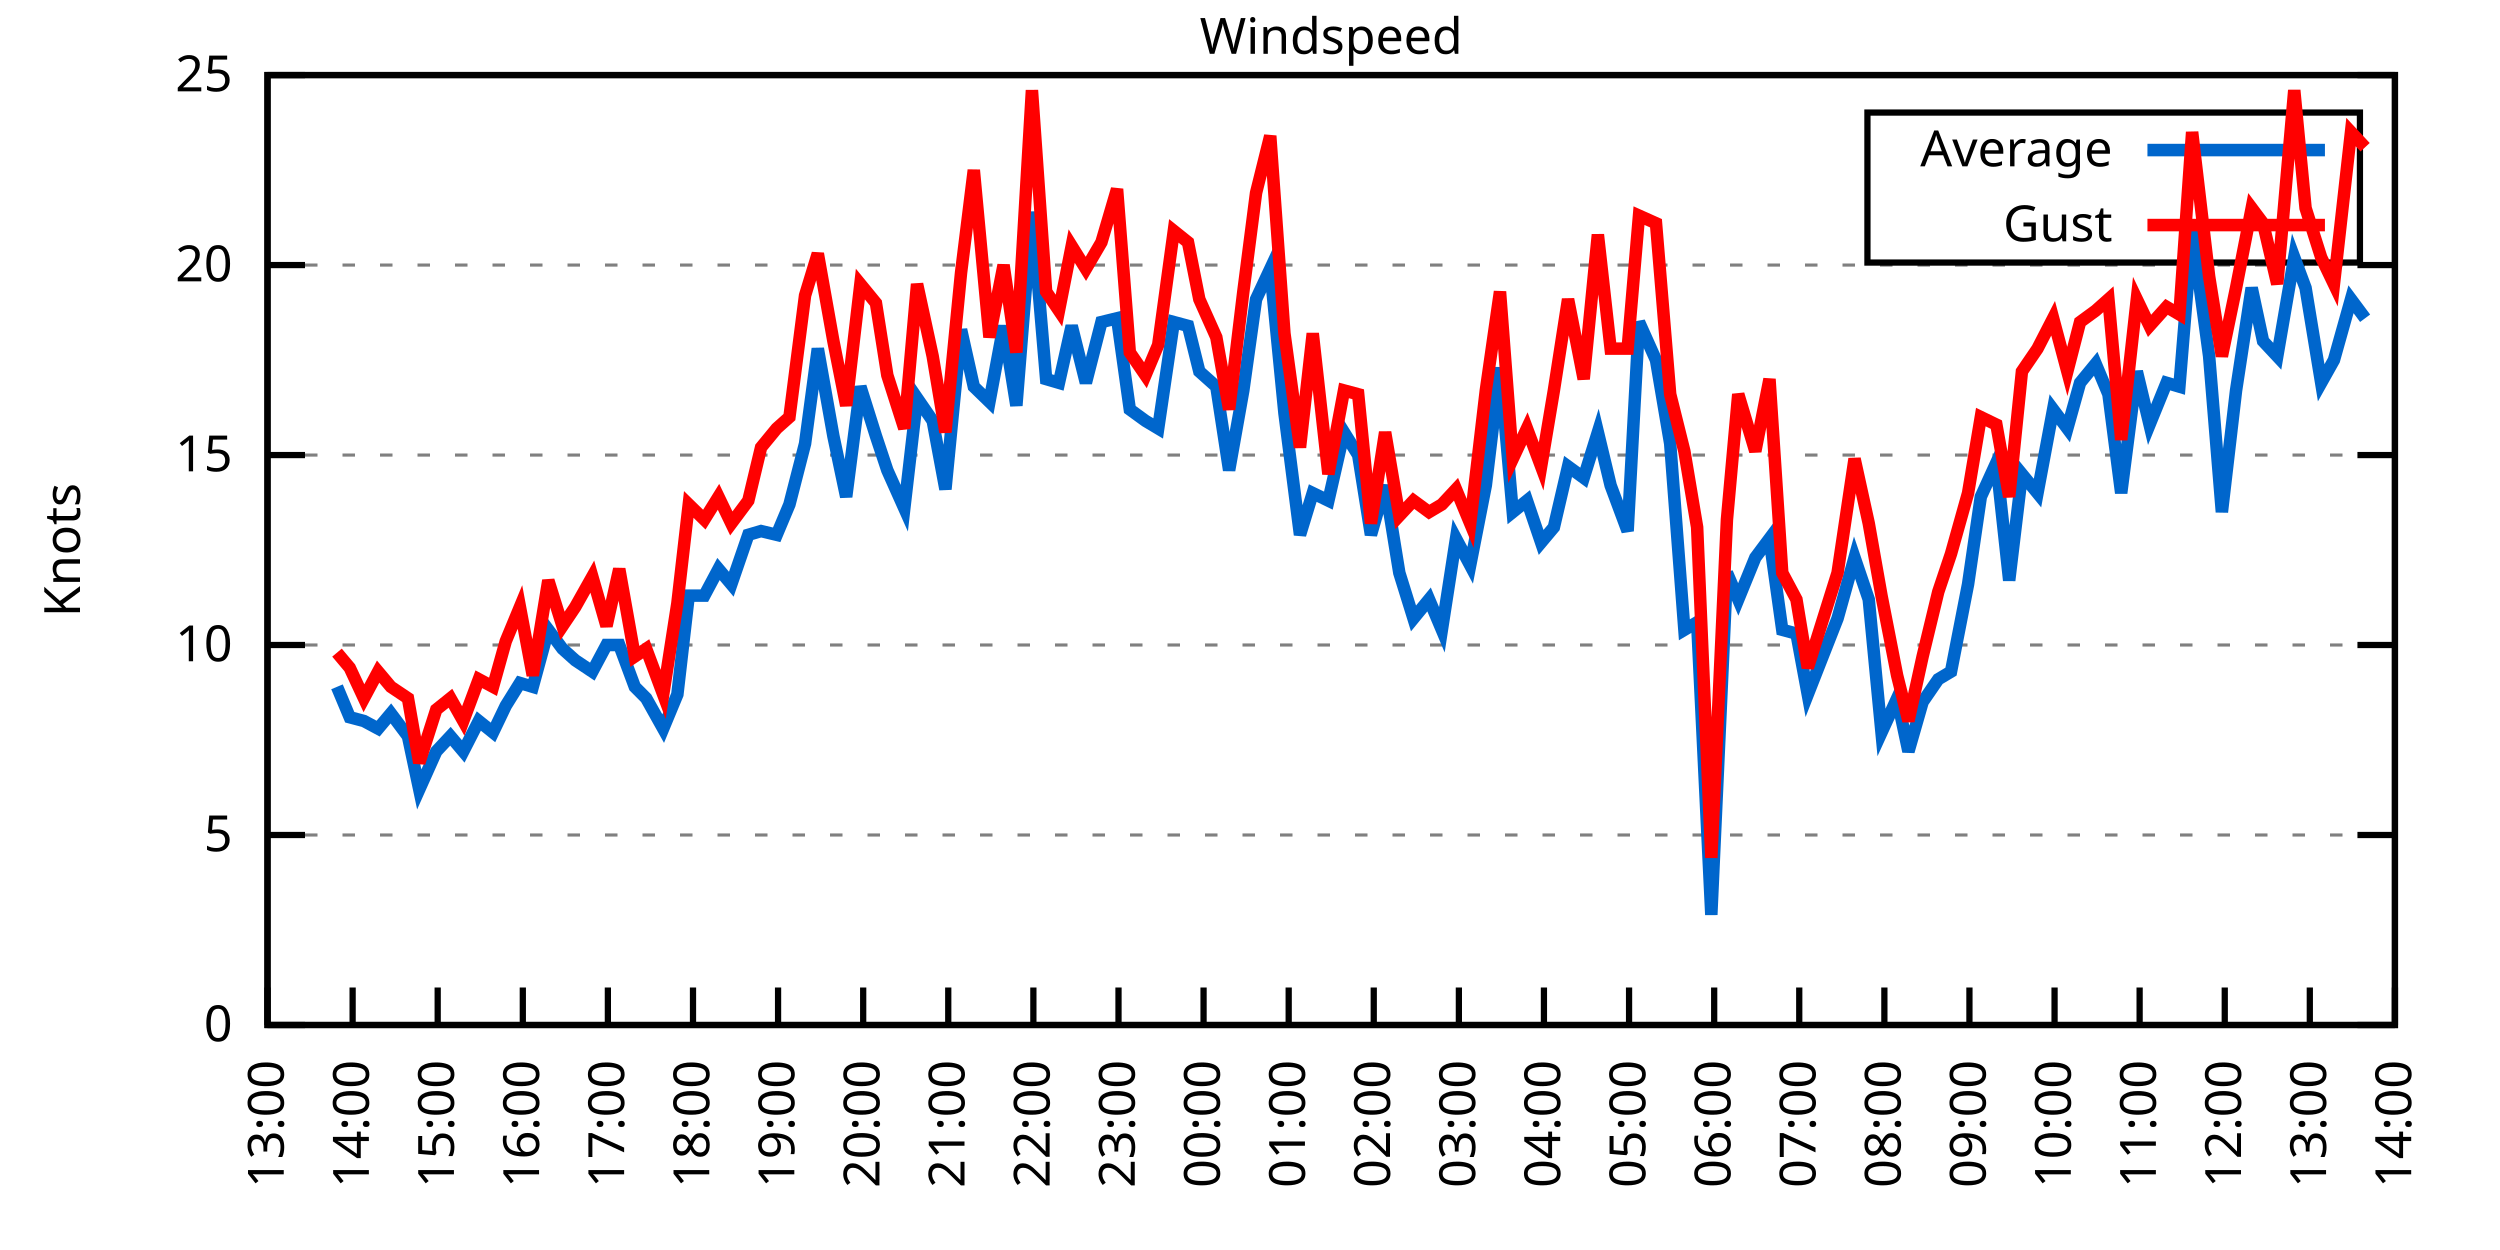
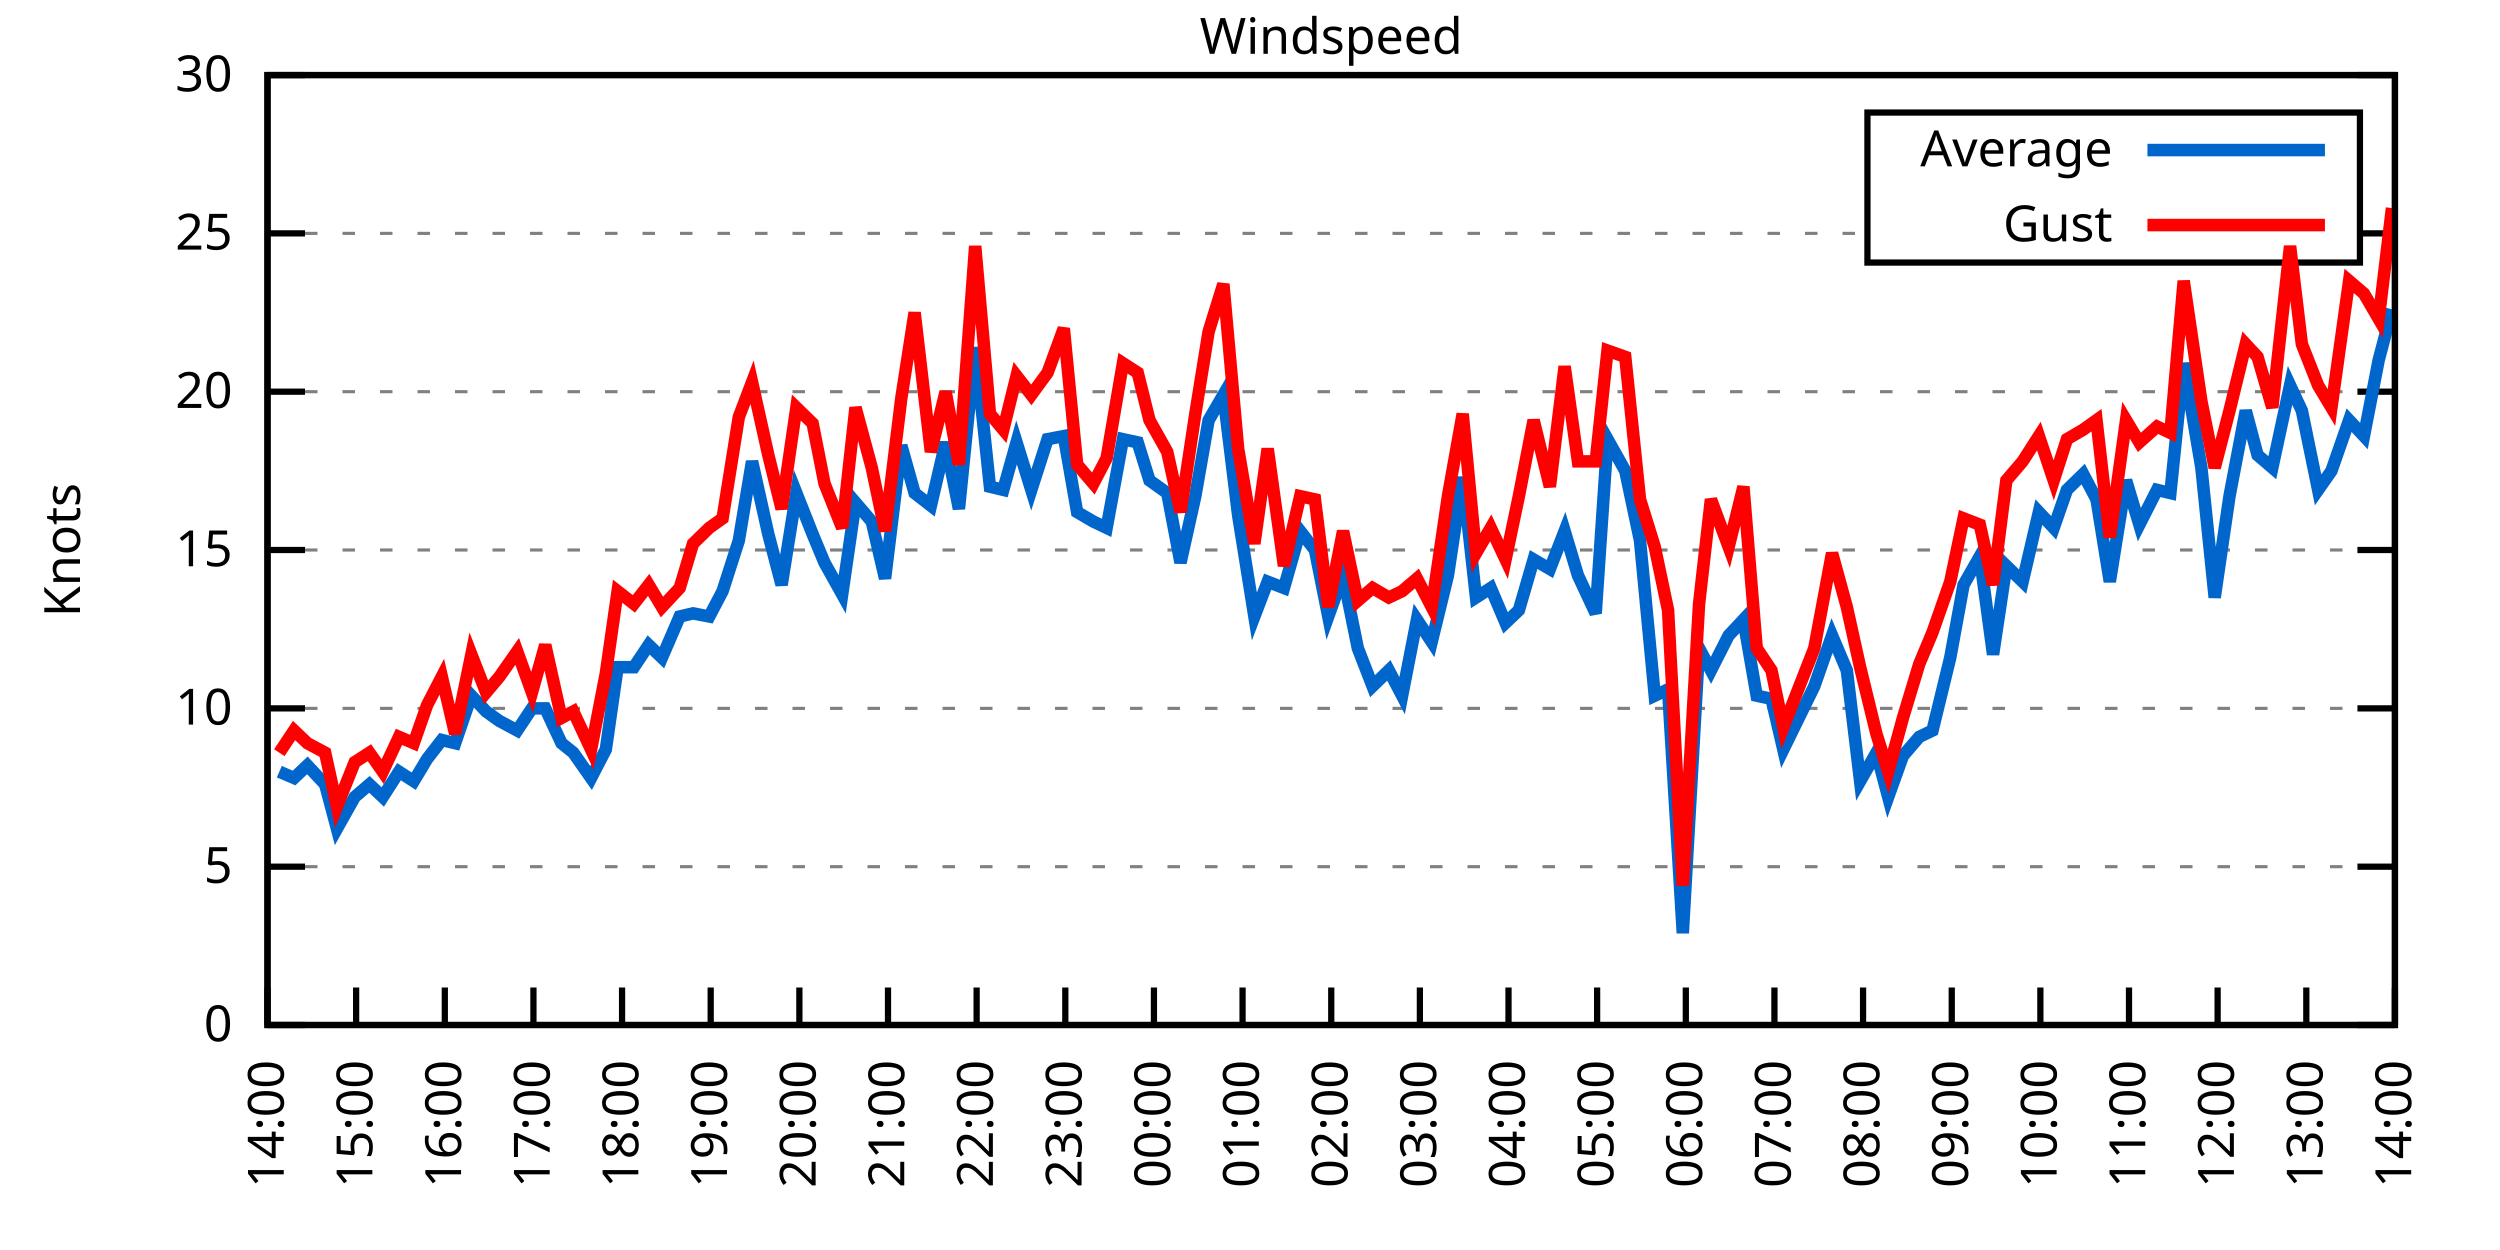
<svg xmlns="http://www.w3.org/2000/svg" xmlns:xlink="http://www.w3.org/1999/xlink" width="400" height="200" viewBox="0 0 400 200">
  <g id="gnuplot_canvas">
    <rect x="0" y="0" width="400" height="200" fill="none" />
    <defs>
      <circle id="gpDot" r="0.5" stroke-width="0.5" stroke="currentColor" />
      <path id="gpPt0" stroke-width="0.333" stroke="currentColor" d="M-1,0 h2 M0,-1 v2" />
      <path id="gpPt1" stroke-width="0.333" stroke="currentColor" d="M-1,-1 L1,1 M1,-1 L-1,1" />
      <path id="gpPt2" stroke-width="0.333" stroke="currentColor" d="M-1,0 L1,0 M0,-1 L0,1 M-1,-1 L1,1 M-1,1 L1,-1" />
      <rect id="gpPt3" stroke-width="0.333" stroke="currentColor" x="-1" y="-1" width="2" height="2" />
      <rect id="gpPt4" stroke-width="0.333" stroke="currentColor" fill="currentColor" x="-1" y="-1" width="2" height="2" />
      <circle id="gpPt5" stroke-width="0.333" stroke="currentColor" cx="0" cy="0" r="1" />
      <use xlink:href="#gpPt5" id="gpPt6" fill="currentColor" stroke="none" />
      <path id="gpPt7" stroke-width="0.333" stroke="currentColor" d="M0,-1.33 L-1.33,0.67 L1.33,0.67 z" />
      <use xlink:href="#gpPt7" id="gpPt8" fill="currentColor" stroke="none" />
      <use xlink:href="#gpPt7" id="gpPt9" stroke="currentColor" transform="rotate(180)" />
      <use xlink:href="#gpPt9" id="gpPt10" fill="currentColor" stroke="none" />
      <use xlink:href="#gpPt3" id="gpPt11" stroke="currentColor" transform="rotate(45)" />
      <use xlink:href="#gpPt11" id="gpPt12" fill="currentColor" stroke="none" />
      <path id="gpPt13" stroke-width="0.333" stroke="currentColor" d="M0,1.330 L1.265,0.411 L0.782,-1.067 L-0.782,-1.076 L-1.265,0.411 z" />
      <use xlink:href="#gpPt13" id="gpPt14" fill="currentColor" stroke="none" />
      <filter id="textbox" filterUnits="objectBoundingBox" x="0" y="0" height="1" width="1">
        <feFlood flood-color="white" flood-opacity="1" result="bgnd" />
        <feComposite in="SourceGraphic" in2="bgnd" operator="atop" />
      </filter>
      <filter id="greybox" filterUnits="objectBoundingBox" x="0" y="0" height="1" width="1">
        <feFlood flood-color="lightgrey" flood-opacity="1" result="grey" />
        <feComposite in="SourceGraphic" in2="grey" operator="atop" />
      </filter>
    </defs>
    <g fill="none" color="white" stroke="currentColor" stroke-width="1.00" stroke-linecap="butt" stroke-linejoin="miter">
</g>
    <g fill="none" color="black" stroke="currentColor" stroke-width="1.00" stroke-linecap="butt" stroke-linejoin="miter">
      <g stroke="none" shape-rendering="crispEdges">
        <polygon fill="rgb(255, 255, 255)" points="42.80,164.00 383.18,164.00 383.18,12.02 42.80,12.02 " />
      </g>
    </g>
    <g fill="none" color="black" stroke="currentColor" stroke-width="1.00" stroke-linecap="butt" stroke-linejoin="miter">
</g>
    <g fill="none" color="black" stroke="black" stroke-width="0.50" stroke-linecap="butt" stroke-linejoin="miter">
</g>
    <g fill="none" color="gray" stroke="currentColor" stroke-width="0.50" stroke-linecap="butt" stroke-linejoin="miter">
      <path stroke="gray" stroke-dasharray="2,4" class="gridline" d="M42.80,164.00 L383.19,164.00  " />
    </g>
    <g fill="none" color="gray" stroke="gray" stroke-width="1.00" stroke-linecap="butt" stroke-linejoin="miter">
</g>
    <g fill="none" color="black" stroke="currentColor" stroke-width="1.00" stroke-linecap="butt" stroke-linejoin="miter">
      <path stroke="black" d="M42.80,164.00 L48.80,164.00 M383.19,164.00 L377.19,164.00  " />
      <g transform="translate(37.20,166.60)" stroke="none" fill="black" font-family="Sans" font-size="8.00" text-anchor="end">
        <text>
          <tspan font-family="Sans"> 0</tspan>
        </text>
      </g>
    </g>
    <g fill="none" color="black" stroke="currentColor" stroke-width="1.00" stroke-linecap="butt" stroke-linejoin="miter">
</g>
    <g fill="none" color="black" stroke="black" stroke-width="0.50" stroke-linecap="butt" stroke-linejoin="miter">
</g>
    <g fill="none" color="gray" stroke="currentColor" stroke-width="0.50" stroke-linecap="butt" stroke-linejoin="miter">
-       <path stroke="gray" stroke-dasharray="2,4" class="gridline" d="M42.80,133.60 L383.19,133.60  " />
-     </g>
-     <g fill="none" color="gray" stroke="gray" stroke-width="1.00" stroke-linecap="butt" stroke-linejoin="miter">
- </g>
-     <g fill="none" color="black" stroke="currentColor" stroke-width="1.00" stroke-linecap="butt" stroke-linejoin="miter">
-       <path stroke="black" d="M42.80,133.60 L48.80,133.60 M383.19,133.60 L377.19,133.60  " />
-       <g transform="translate(37.20,136.20)" stroke="none" fill="black" font-family="Sans" font-size="8.00" text-anchor="end">
+       <path stroke="gray" stroke-dasharray="2,4" class="gridline" d="M42.80,138.67 L383.19,138.67  " />
+     </g>
+     <g fill="none" color="gray" stroke="gray" stroke-width="1.00" stroke-linecap="butt" stroke-linejoin="miter">
+ </g>
+     <g fill="none" color="black" stroke="currentColor" stroke-width="1.00" stroke-linecap="butt" stroke-linejoin="miter">
+       <path stroke="black" d="M42.80,138.67 L48.80,138.67 M383.19,138.67 L377.19,138.67  " />
+       <g transform="translate(37.20,141.27)" stroke="none" fill="black" font-family="Sans" font-size="8.00" text-anchor="end">
        <text>
          <tspan font-family="Sans"> 5</tspan>
        </text>
      </g>
    </g>
    <g fill="none" color="black" stroke="currentColor" stroke-width="1.00" stroke-linecap="butt" stroke-linejoin="miter">
</g>
    <g fill="none" color="black" stroke="black" stroke-width="0.50" stroke-linecap="butt" stroke-linejoin="miter">
</g>
    <g fill="none" color="gray" stroke="currentColor" stroke-width="0.50" stroke-linecap="butt" stroke-linejoin="miter">
-       <path stroke="gray" stroke-dasharray="2,4" class="gridline" d="M42.80,103.20 L383.19,103.20  " />
-     </g>
-     <g fill="none" color="gray" stroke="gray" stroke-width="1.00" stroke-linecap="butt" stroke-linejoin="miter">
- </g>
-     <g fill="none" color="black" stroke="currentColor" stroke-width="1.00" stroke-linecap="butt" stroke-linejoin="miter">
-       <path stroke="black" d="M42.80,103.20 L48.80,103.20 M383.19,103.20 L377.19,103.20  " />
-       <g transform="translate(37.20,105.80)" stroke="none" fill="black" font-family="Sans" font-size="8.00" text-anchor="end">
+       <path stroke="gray" stroke-dasharray="2,4" class="gridline" d="M42.80,113.34 L383.19,113.34  " />
+     </g>
+     <g fill="none" color="gray" stroke="gray" stroke-width="1.00" stroke-linecap="butt" stroke-linejoin="miter">
+ </g>
+     <g fill="none" color="black" stroke="currentColor" stroke-width="1.00" stroke-linecap="butt" stroke-linejoin="miter">
+       <path stroke="black" d="M42.80,113.34 L48.80,113.34 M383.19,113.34 L377.19,113.34  " />
+       <g transform="translate(37.20,115.94)" stroke="none" fill="black" font-family="Sans" font-size="8.00" text-anchor="end">
        <text>
          <tspan font-family="Sans"> 10</tspan>
        </text>
      </g>
    </g>
    <g fill="none" color="black" stroke="currentColor" stroke-width="1.00" stroke-linecap="butt" stroke-linejoin="miter">
</g>
    <g fill="none" color="black" stroke="black" stroke-width="0.50" stroke-linecap="butt" stroke-linejoin="miter">
</g>
    <g fill="none" color="gray" stroke="currentColor" stroke-width="0.50" stroke-linecap="butt" stroke-linejoin="miter">
-       <path stroke="gray" stroke-dasharray="2,4" class="gridline" d="M42.80,72.81 L383.19,72.81  " />
-     </g>
-     <g fill="none" color="gray" stroke="gray" stroke-width="1.00" stroke-linecap="butt" stroke-linejoin="miter">
- </g>
-     <g fill="none" color="black" stroke="currentColor" stroke-width="1.00" stroke-linecap="butt" stroke-linejoin="miter">
-       <path stroke="black" d="M42.80,72.81 L48.80,72.81 M383.19,72.81 L377.19,72.81  " />
-       <g transform="translate(37.20,75.41)" stroke="none" fill="black" font-family="Sans" font-size="8.00" text-anchor="end">
+       <path stroke="gray" stroke-dasharray="2,4" class="gridline" d="M42.80,88.00 L383.19,88.00  " />
+     </g>
+     <g fill="none" color="gray" stroke="gray" stroke-width="1.00" stroke-linecap="butt" stroke-linejoin="miter">
+ </g>
+     <g fill="none" color="black" stroke="currentColor" stroke-width="1.00" stroke-linecap="butt" stroke-linejoin="miter">
+       <path stroke="black" d="M42.80,88.00 L48.80,88.00 M383.19,88.00 L377.19,88.00  " />
+       <g transform="translate(37.20,90.60)" stroke="none" fill="black" font-family="Sans" font-size="8.00" text-anchor="end">
        <text>
          <tspan font-family="Sans"> 15</tspan>
        </text>
      </g>
    </g>
    <g fill="none" color="black" stroke="currentColor" stroke-width="1.00" stroke-linecap="butt" stroke-linejoin="miter">
</g>
    <g fill="none" color="black" stroke="black" stroke-width="0.50" stroke-linecap="butt" stroke-linejoin="miter">
</g>
    <g fill="none" color="gray" stroke="currentColor" stroke-width="0.50" stroke-linecap="butt" stroke-linejoin="miter">
-       <path stroke="gray" stroke-dasharray="2,4" class="gridline" d="M42.80,42.41 L383.19,42.41  " />
-     </g>
-     <g fill="none" color="gray" stroke="gray" stroke-width="1.00" stroke-linecap="butt" stroke-linejoin="miter">
- </g>
-     <g fill="none" color="black" stroke="currentColor" stroke-width="1.00" stroke-linecap="butt" stroke-linejoin="miter">
-       <path stroke="black" d="M42.80,42.41 L48.80,42.41 M383.19,42.41 L377.19,42.41  " />
-       <g transform="translate(37.20,45.01)" stroke="none" fill="black" font-family="Sans" font-size="8.00" text-anchor="end">
+       <path stroke="gray" stroke-dasharray="2,4" class="gridline" d="M42.80,62.67 L383.19,62.67  " />
+     </g>
+     <g fill="none" color="gray" stroke="gray" stroke-width="1.00" stroke-linecap="butt" stroke-linejoin="miter">
+ </g>
+     <g fill="none" color="black" stroke="currentColor" stroke-width="1.00" stroke-linecap="butt" stroke-linejoin="miter">
+       <path stroke="black" d="M42.80,62.67 L48.80,62.67 M383.19,62.67 L377.19,62.67  " />
+       <g transform="translate(37.20,65.27)" stroke="none" fill="black" font-family="Sans" font-size="8.00" text-anchor="end">
        <text>
          <tspan font-family="Sans"> 20</tspan>
+         </text>
+       </g>
+     </g>
+     <g fill="none" color="black" stroke="currentColor" stroke-width="1.00" stroke-linecap="butt" stroke-linejoin="miter">
+ </g>
+     <g fill="none" color="black" stroke="black" stroke-width="0.50" stroke-linecap="butt" stroke-linejoin="miter">
+ </g>
+     <g fill="none" color="gray" stroke="currentColor" stroke-width="0.50" stroke-linecap="butt" stroke-linejoin="miter">
+       <path stroke="gray" stroke-dasharray="2,4" class="gridline" d="M42.80,37.34 L298.79,37.34 M377.59,37.34 L383.19,37.34  " />
+     </g>
+     <g fill="none" color="gray" stroke="gray" stroke-width="1.00" stroke-linecap="butt" stroke-linejoin="miter">
+ </g>
+     <g fill="none" color="black" stroke="currentColor" stroke-width="1.00" stroke-linecap="butt" stroke-linejoin="miter">
+       <path stroke="black" d="M42.80,37.34 L48.80,37.34 M383.19,37.34 L377.19,37.34  " />
+       <g transform="translate(37.20,39.94)" stroke="none" fill="black" font-family="Sans" font-size="8.00" text-anchor="end">
+         <text>
+           <tspan font-family="Sans"> 25</tspan>
        </text>
      </g>
    </g>
    <g fill="none" color="black" stroke="currentColor" stroke-width="1.00" stroke-linecap="butt" stroke-linejoin="miter">
</g>
    <g fill="none" color="black" stroke="black" stroke-width="0.50" stroke-linecap="butt" stroke-linejoin="miter">
</g>
    <g fill="none" color="gray" stroke="currentColor" stroke-width="0.50" stroke-linecap="butt" stroke-linejoin="miter">
      <path stroke="gray" stroke-dasharray="2,4" class="gridline" d="M42.80,12.01 L383.19,12.01  " />
    </g>
    <g fill="none" color="gray" stroke="gray" stroke-width="1.00" stroke-linecap="butt" stroke-linejoin="miter">
</g>
    <g fill="none" color="black" stroke="currentColor" stroke-width="1.00" stroke-linecap="butt" stroke-linejoin="miter">
      <path stroke="black" d="M42.80,12.01 L48.80,12.01 M383.19,12.01 L377.19,12.01  " />
      <g transform="translate(37.20,14.61)" stroke="none" fill="black" font-family="Sans" font-size="8.00" text-anchor="end">
        <text>
-           <tspan font-family="Sans"> 25</tspan>
+           <tspan font-family="Sans"> 30</tspan>
        </text>
      </g>
    </g>
    <g fill="none" color="black" stroke="currentColor" stroke-width="1.00" stroke-linecap="butt" stroke-linejoin="miter">
      <path stroke="black" d="M42.80,164.00 L42.80,158.00  " />
      <g transform="translate(45.40,169.60) rotate(270.00)" stroke="none" fill="black" font-family="Sans" font-size="8.00" text-anchor="end">
        <text>
-           <tspan font-family="Sans">13:00</tspan>
-         </text>
-       </g>
-     </g>
-     <g fill="none" color="black" stroke="currentColor" stroke-width="1.00" stroke-linecap="butt" stroke-linejoin="miter">
-       <path stroke="black" d="M56.42,164.00 L56.42,158.00  " />
-       <g transform="translate(59.02,169.60) rotate(270.00)" stroke="none" fill="black" font-family="Sans" font-size="8.00" text-anchor="end">
-         <text>
          <tspan font-family="Sans">14:00</tspan>
        </text>
      </g>
    </g>
    <g fill="none" color="black" stroke="currentColor" stroke-width="1.00" stroke-linecap="butt" stroke-linejoin="miter">
-       <path stroke="black" d="M70.03,164.00 L70.03,158.00  " />
-       <g transform="translate(72.63,169.60) rotate(270.00)" stroke="none" fill="black" font-family="Sans" font-size="8.00" text-anchor="end">
+       <path stroke="black" d="M56.98,164.00 L56.98,158.00  " />
+       <g transform="translate(59.58,169.60) rotate(270.00)" stroke="none" fill="black" font-family="Sans" font-size="8.00" text-anchor="end">
        <text>
          <tspan font-family="Sans">15:00</tspan>
        </text>
      </g>
    </g>
    <g fill="none" color="black" stroke="currentColor" stroke-width="1.00" stroke-linecap="butt" stroke-linejoin="miter">
-       <path stroke="black" d="M83.65,164.00 L83.65,158.00  " />
-       <g transform="translate(86.25,169.60) rotate(270.00)" stroke="none" fill="black" font-family="Sans" font-size="8.00" text-anchor="end">
+       <path stroke="black" d="M71.17,164.00 L71.17,158.00  " />
+       <g transform="translate(73.77,169.60) rotate(270.00)" stroke="none" fill="black" font-family="Sans" font-size="8.00" text-anchor="end">
        <text>
          <tspan font-family="Sans">16:00</tspan>
        </text>
      </g>
    </g>
    <g fill="none" color="black" stroke="currentColor" stroke-width="1.00" stroke-linecap="butt" stroke-linejoin="miter">
-       <path stroke="black" d="M97.26,164.00 L97.26,158.00  " />
-       <g transform="translate(99.86,169.60) rotate(270.00)" stroke="none" fill="black" font-family="Sans" font-size="8.00" text-anchor="end">
+       <path stroke="black" d="M85.35,164.00 L85.35,158.00  " />
+       <g transform="translate(87.95,169.60) rotate(270.00)" stroke="none" fill="black" font-family="Sans" font-size="8.00" text-anchor="end">
        <text>
          <tspan font-family="Sans">17:00</tspan>
        </text>
      </g>
    </g>
    <g fill="none" color="black" stroke="currentColor" stroke-width="1.00" stroke-linecap="butt" stroke-linejoin="miter">
-       <path stroke="black" d="M110.88,164.00 L110.88,158.00  " />
-       <g transform="translate(113.48,169.60) rotate(270.00)" stroke="none" fill="black" font-family="Sans" font-size="8.00" text-anchor="end">
+       <path stroke="black" d="M99.53,164.00 L99.53,158.00  " />
+       <g transform="translate(102.13,169.60) rotate(270.00)" stroke="none" fill="black" font-family="Sans" font-size="8.00" text-anchor="end">
        <text>
          <tspan font-family="Sans">18:00</tspan>
        </text>
      </g>
    </g>
    <g fill="none" color="black" stroke="currentColor" stroke-width="1.00" stroke-linecap="butt" stroke-linejoin="miter">
-       <path stroke="black" d="M124.49,164.00 L124.49,158.00  " />
-       <g transform="translate(127.09,169.60) rotate(270.00)" stroke="none" fill="black" font-family="Sans" font-size="8.00" text-anchor="end">
+       <path stroke="black" d="M113.71,164.00 L113.71,158.00  " />
+       <g transform="translate(116.31,169.60) rotate(270.00)" stroke="none" fill="black" font-family="Sans" font-size="8.00" text-anchor="end">
        <text>
          <tspan font-family="Sans">19:00</tspan>
        </text>
      </g>
    </g>
    <g fill="none" color="black" stroke="currentColor" stroke-width="1.00" stroke-linecap="butt" stroke-linejoin="miter">
-       <path stroke="black" d="M138.11,164.00 L138.11,158.00  " />
-       <g transform="translate(140.71,169.60) rotate(270.00)" stroke="none" fill="black" font-family="Sans" font-size="8.00" text-anchor="end">
+       <path stroke="black" d="M127.90,164.00 L127.90,158.00  " />
+       <g transform="translate(130.50,169.60) rotate(270.00)" stroke="none" fill="black" font-family="Sans" font-size="8.00" text-anchor="end">
        <text>
          <tspan font-family="Sans">20:00</tspan>
        </text>
      </g>
    </g>
    <g fill="none" color="black" stroke="currentColor" stroke-width="1.00" stroke-linecap="butt" stroke-linejoin="miter">
-       <path stroke="black" d="M151.72,164.00 L151.72,158.00  " />
-       <g transform="translate(154.32,169.60) rotate(270.00)" stroke="none" fill="black" font-family="Sans" font-size="8.00" text-anchor="end">
+       <path stroke="black" d="M142.08,164.00 L142.08,158.00  " />
+       <g transform="translate(144.68,169.60) rotate(270.00)" stroke="none" fill="black" font-family="Sans" font-size="8.00" text-anchor="end">
        <text>
          <tspan font-family="Sans">21:00</tspan>
        </text>
      </g>
    </g>
    <g fill="none" color="black" stroke="currentColor" stroke-width="1.00" stroke-linecap="butt" stroke-linejoin="miter">
-       <path stroke="black" d="M165.34,164.00 L165.34,158.00  " />
-       <g transform="translate(167.94,169.60) rotate(270.00)" stroke="none" fill="black" font-family="Sans" font-size="8.00" text-anchor="end">
+       <path stroke="black" d="M156.26,164.00 L156.26,158.00  " />
+       <g transform="translate(158.86,169.60) rotate(270.00)" stroke="none" fill="black" font-family="Sans" font-size="8.00" text-anchor="end">
        <text>
          <tspan font-family="Sans">22:00</tspan>
        </text>
      </g>
    </g>
    <g fill="none" color="black" stroke="currentColor" stroke-width="1.00" stroke-linecap="butt" stroke-linejoin="miter">
-       <path stroke="black" d="M178.96,164.00 L178.96,158.00  " />
-       <g transform="translate(181.56,169.60) rotate(270.00)" stroke="none" fill="black" font-family="Sans" font-size="8.00" text-anchor="end">
+       <path stroke="black" d="M170.45,164.00 L170.45,158.00  " />
+       <g transform="translate(173.05,169.60) rotate(270.00)" stroke="none" fill="black" font-family="Sans" font-size="8.00" text-anchor="end">
        <text>
          <tspan font-family="Sans">23:00</tspan>
        </text>
      </g>
    </g>
    <g fill="none" color="black" stroke="currentColor" stroke-width="1.00" stroke-linecap="butt" stroke-linejoin="miter">
-       <path stroke="black" d="M192.57,164.00 L192.57,158.00  " />
-       <g transform="translate(195.17,169.60) rotate(270.00)" stroke="none" fill="black" font-family="Sans" font-size="8.00" text-anchor="end">
+       <path stroke="black" d="M184.63,164.00 L184.63,158.00  " />
+       <g transform="translate(187.23,169.60) rotate(270.00)" stroke="none" fill="black" font-family="Sans" font-size="8.00" text-anchor="end">
        <text>
          <tspan font-family="Sans">00:00</tspan>
        </text>
      </g>
    </g>
    <g fill="none" color="black" stroke="currentColor" stroke-width="1.00" stroke-linecap="butt" stroke-linejoin="miter">
-       <path stroke="black" d="M206.19,164.00 L206.19,158.00  " />
-       <g transform="translate(208.79,169.60) rotate(270.00)" stroke="none" fill="black" font-family="Sans" font-size="8.00" text-anchor="end">
+       <path stroke="black" d="M198.81,164.00 L198.81,158.00  " />
+       <g transform="translate(201.41,169.60) rotate(270.00)" stroke="none" fill="black" font-family="Sans" font-size="8.00" text-anchor="end">
        <text>
          <tspan font-family="Sans">01:00</tspan>
        </text>
      </g>
    </g>
    <g fill="none" color="black" stroke="currentColor" stroke-width="1.00" stroke-linecap="butt" stroke-linejoin="miter">
-       <path stroke="black" d="M219.80,164.00 L219.80,158.00  " />
-       <g transform="translate(222.40,169.60) rotate(270.00)" stroke="none" fill="black" font-family="Sans" font-size="8.00" text-anchor="end">
+       <path stroke="black" d="M213.00,164.00 L213.00,158.00  " />
+       <g transform="translate(215.60,169.60) rotate(270.00)" stroke="none" fill="black" font-family="Sans" font-size="8.00" text-anchor="end">
        <text>
          <tspan font-family="Sans">02:00</tspan>
        </text>
      </g>
    </g>
    <g fill="none" color="black" stroke="currentColor" stroke-width="1.00" stroke-linecap="butt" stroke-linejoin="miter">
-       <path stroke="black" d="M233.42,164.00 L233.42,158.00  " />
-       <g transform="translate(236.02,169.60) rotate(270.00)" stroke="none" fill="black" font-family="Sans" font-size="8.00" text-anchor="end">
+       <path stroke="black" d="M227.18,164.00 L227.18,158.00  " />
+       <g transform="translate(229.78,169.60) rotate(270.00)" stroke="none" fill="black" font-family="Sans" font-size="8.00" text-anchor="end">
        <text>
          <tspan font-family="Sans">03:00</tspan>
        </text>
      </g>
    </g>
    <g fill="none" color="black" stroke="currentColor" stroke-width="1.00" stroke-linecap="butt" stroke-linejoin="miter">
-       <path stroke="black" d="M247.03,164.00 L247.03,158.00  " />
-       <g transform="translate(249.63,169.60) rotate(270.00)" stroke="none" fill="black" font-family="Sans" font-size="8.00" text-anchor="end">
+       <path stroke="black" d="M241.36,164.00 L241.36,158.00  " />
+       <g transform="translate(243.96,169.60) rotate(270.00)" stroke="none" fill="black" font-family="Sans" font-size="8.00" text-anchor="end">
        <text>
          <tspan font-family="Sans">04:00</tspan>
        </text>
      </g>
    </g>
    <g fill="none" color="black" stroke="currentColor" stroke-width="1.00" stroke-linecap="butt" stroke-linejoin="miter">
-       <path stroke="black" d="M260.65,164.00 L260.65,158.00  " />
-       <g transform="translate(263.25,169.60) rotate(270.00)" stroke="none" fill="black" font-family="Sans" font-size="8.00" text-anchor="end">
+       <path stroke="black" d="M255.54,164.00 L255.54,158.00  " />
+       <g transform="translate(258.14,169.60) rotate(270.00)" stroke="none" fill="black" font-family="Sans" font-size="8.00" text-anchor="end">
        <text>
          <tspan font-family="Sans">05:00</tspan>
        </text>
      </g>
    </g>
    <g fill="none" color="black" stroke="currentColor" stroke-width="1.00" stroke-linecap="butt" stroke-linejoin="miter">
-       <path stroke="black" d="M274.27,164.00 L274.27,158.00  " />
-       <g transform="translate(276.87,169.60) rotate(270.00)" stroke="none" fill="black" font-family="Sans" font-size="8.00" text-anchor="end">
+       <path stroke="black" d="M269.73,164.00 L269.73,158.00  " />
+       <g transform="translate(272.33,169.60) rotate(270.00)" stroke="none" fill="black" font-family="Sans" font-size="8.00" text-anchor="end">
        <text>
          <tspan font-family="Sans">06:00</tspan>
        </text>
      </g>
    </g>
    <g fill="none" color="black" stroke="currentColor" stroke-width="1.00" stroke-linecap="butt" stroke-linejoin="miter">
-       <path stroke="black" d="M287.88,164.00 L287.88,158.00  " />
-       <g transform="translate(290.48,169.60) rotate(270.00)" stroke="none" fill="black" font-family="Sans" font-size="8.00" text-anchor="end">
+       <path stroke="black" d="M283.91,164.00 L283.91,158.00  " />
+       <g transform="translate(286.51,169.60) rotate(270.00)" stroke="none" fill="black" font-family="Sans" font-size="8.00" text-anchor="end">
        <text>
          <tspan font-family="Sans">07:00</tspan>
        </text>
      </g>
    </g>
    <g fill="none" color="black" stroke="currentColor" stroke-width="1.00" stroke-linecap="butt" stroke-linejoin="miter">
-       <path stroke="black" d="M301.50,164.00 L301.50,158.00  " />
-       <g transform="translate(304.10,169.60) rotate(270.00)" stroke="none" fill="black" font-family="Sans" font-size="8.00" text-anchor="end">
+       <path stroke="black" d="M298.09,164.00 L298.09,158.00  " />
+       <g transform="translate(300.69,169.60) rotate(270.00)" stroke="none" fill="black" font-family="Sans" font-size="8.00" text-anchor="end">
        <text>
          <tspan font-family="Sans">08:00</tspan>
        </text>
      </g>
    </g>
    <g fill="none" color="black" stroke="currentColor" stroke-width="1.00" stroke-linecap="butt" stroke-linejoin="miter">
-       <path stroke="black" d="M315.11,164.00 L315.11,158.00  " />
-       <g transform="translate(317.71,169.60) rotate(270.00)" stroke="none" fill="black" font-family="Sans" font-size="8.00" text-anchor="end">
+       <path stroke="black" d="M312.28,164.00 L312.28,158.00  " />
+       <g transform="translate(314.88,169.60) rotate(270.00)" stroke="none" fill="black" font-family="Sans" font-size="8.00" text-anchor="end">
        <text>
          <tspan font-family="Sans">09:00</tspan>
        </text>
      </g>
    </g>
    <g fill="none" color="black" stroke="currentColor" stroke-width="1.00" stroke-linecap="butt" stroke-linejoin="miter">
-       <path stroke="black" d="M328.73,164.00 L328.73,158.00  " />
-       <g transform="translate(331.33,169.60) rotate(270.00)" stroke="none" fill="black" font-family="Sans" font-size="8.00" text-anchor="end">
+       <path stroke="black" d="M326.46,164.00 L326.46,158.00  " />
+       <g transform="translate(329.06,169.60) rotate(270.00)" stroke="none" fill="black" font-family="Sans" font-size="8.00" text-anchor="end">
        <text>
          <tspan font-family="Sans">10:00</tspan>
        </text>
      </g>
    </g>
    <g fill="none" color="black" stroke="currentColor" stroke-width="1.00" stroke-linecap="butt" stroke-linejoin="miter">
-       <path stroke="black" d="M342.34,164.00 L342.34,158.00  " />
-       <g transform="translate(344.94,169.60) rotate(270.00)" stroke="none" fill="black" font-family="Sans" font-size="8.00" text-anchor="end">
+       <path stroke="black" d="M340.64,164.00 L340.64,158.00  " />
+       <g transform="translate(343.24,169.60) rotate(270.00)" stroke="none" fill="black" font-family="Sans" font-size="8.00" text-anchor="end">
        <text>
          <tspan font-family="Sans">11:00</tspan>
        </text>
      </g>
    </g>
    <g fill="none" color="black" stroke="currentColor" stroke-width="1.00" stroke-linecap="butt" stroke-linejoin="miter">
-       <path stroke="black" d="M355.96,164.00 L355.96,158.00  " />
-       <g transform="translate(358.56,169.60) rotate(270.00)" stroke="none" fill="black" font-family="Sans" font-size="8.00" text-anchor="end">
+       <path stroke="black" d="M354.82,164.00 L354.82,158.00  " />
+       <g transform="translate(357.42,169.60) rotate(270.00)" stroke="none" fill="black" font-family="Sans" font-size="8.00" text-anchor="end">
        <text>
          <tspan font-family="Sans">12:00</tspan>
        </text>
      </g>
    </g>
    <g fill="none" color="black" stroke="currentColor" stroke-width="1.00" stroke-linecap="butt" stroke-linejoin="miter">
-       <path stroke="black" d="M369.57,164.00 L369.57,158.00  " />
-       <g transform="translate(372.17,169.60) rotate(270.00)" stroke="none" fill="black" font-family="Sans" font-size="8.00" text-anchor="end">
+       <path stroke="black" d="M369.01,164.00 L369.01,158.00  " />
+       <g transform="translate(371.61,169.60) rotate(270.00)" stroke="none" fill="black" font-family="Sans" font-size="8.00" text-anchor="end">
        <text>
          <tspan font-family="Sans">13:00</tspan>
        </text>
      </g>
    </g>
    <g fill="none" color="black" stroke="currentColor" stroke-width="1.00" stroke-linecap="butt" stroke-linejoin="miter">
      <path stroke="black" d="M383.19,164.00 L383.19,158.00  " />
      <g transform="translate(385.79,169.60) rotate(270.00)" stroke="none" fill="black" font-family="Sans" font-size="8.00" text-anchor="end">
        <text>
          <tspan font-family="Sans">14:00</tspan>
        </text>
      </g>
    </g>
    <g fill="none" color="black" stroke="currentColor" stroke-width="1.00" stroke-linecap="butt" stroke-linejoin="miter">
</g>
    <g fill="none" color="black" stroke="currentColor" stroke-width="1.00" stroke-linecap="butt" stroke-linejoin="miter">
      <path stroke="black" d="M42.80,12.01 L42.80,164.00 L383.19,164.00 L383.19,12.01 L42.80,12.01 Z  " />
    </g>
    <g fill="none" color="black" stroke="currentColor" stroke-width="1.00" stroke-linecap="butt" stroke-linejoin="miter">
</g>
    <g fill="none" color="black" stroke="currentColor" stroke-width="1.00" stroke-linecap="butt" stroke-linejoin="miter">
      <path stroke="black" d="M298.79,42.01 L298.79,18.01 L377.59,18.01 L377.59,42.01 L298.79,42.01 Z  " />
    </g>
    <g id="Windspeed_plot_1">
      <g fill="none" color="white" stroke="black" stroke-width="2.00" stroke-linecap="butt" stroke-linejoin="miter">
</g>
      <g fill="none" color="black" stroke="currentColor" stroke-width="2.00" stroke-linecap="butt" stroke-linejoin="miter">
        <g transform="translate(337.99,26.61)" stroke="none" fill="black" font-family="Sans" font-size="8.00" text-anchor="end">
          <text>
            <tspan font-family="Sans">Average</tspan>
          </text>
        </g>
      </g>
      <g fill="none" color="black" stroke="currentColor" stroke-width="2.00" stroke-linecap="butt" stroke-linejoin="miter">
-         <path stroke="rgb(  0, 102, 204)" d="M343.59,24.01 L371.99,24.01 M53.92,109.89 L55.96,114.76 L58.23,115.36 L60.50,116.58 L62.54,114.15 L65.27,117.80   L67.08,126.31 L69.80,120.23 L72.07,117.80 L74.12,120.23 L76.61,115.36 L78.88,117.19 L80.92,112.93 L83.19,109.28   L85.24,109.89 L87.73,100.77 L90.00,103.81 L92.04,105.64 L94.77,107.46 L97.04,103.20 L99.08,103.20 L101.57,109.89   L103.39,111.72 L106.11,116.58 L108.38,111.11 L110.20,95.30 L112.69,95.30 L114.96,91.04 L117.01,93.48 L119.73,85.57   L121.77,84.97 L124.27,85.57 L126.31,80.71 L128.81,70.98 L130.85,55.78 L133.34,69.77 L135.39,79.49 L137.66,61.86   L140.15,69.77 L141.97,75.24 L144.69,81.32 L146.73,63.69 L149.23,67.33 L151.27,78.28 L153.77,52.74 L155.81,61.86   L158.31,64.29 L160.57,52.14 L162.62,64.90 L165.11,33.90 L167.38,60.65 L169.43,61.25 L171.47,52.14 L173.74,61.25   L176.23,51.53 L178.73,50.92 L180.77,65.51 L183.27,67.33 L185.31,68.55 L187.81,51.53 L190.08,52.14 L191.89,59.43   L194.61,61.86 L196.66,75.24 L198.93,62.47 L200.97,47.88 L203.24,43.02 L205.51,66.12 L208.00,85.57 L210.04,78.89   L212.54,80.10 L215.04,69.16 L217.31,72.81 L219.35,85.57 L221.62,77.67 L223.89,91.65 L226.16,98.95 L228.65,95.91   L230.70,100.77 L232.96,86.18 L235.23,90.44 L237.73,77.67 L240.00,58.82 L242.04,81.93 L244.31,80.10 L246.58,86.79   L248.62,84.36 L250.89,74.63 L253.39,76.45 L255.66,69.16 L257.70,77.67 L260.42,84.97 L262.24,51.53 L264.96,57.61   L267.23,70.98 L269.50,100.77 L271.54,99.56 L273.81,146.37 L276.31,91.65 L278.12,95.91 L280.85,89.22 L283.12,86.18   L285.16,100.77 L287.43,101.38 L289.24,111.11 L294.01,98.95 L296.73,89.22 L299.00,95.91 L301.04,117.19 L303.54,111.72   L305.35,120.23 L307.62,112.32 L310.12,108.68 L312.16,107.46 L314.89,93.48 L316.93,79.49 L319.42,74.02 L321.47,92.87   L323.51,75.85 L326.00,78.89 L328.50,65.51 L330.77,68.55 L332.81,61.25 L335.31,58.21 L337.35,63.08 L339.39,78.89   L341.89,59.43 L343.93,67.94 L346.65,61.25 L348.70,61.86 L350.74,36.94 L353.46,57.00 L355.50,81.93 L357.77,62.47   L360.27,46.06 L362.09,54.57 L364.36,57.00 L367.08,41.19 L368.89,46.06 L371.39,61.25 L373.43,57.61 L376.16,47.88   L378.42,50.92  " />
+         <path stroke="rgb(  0, 102, 204)" d="M343.59,24.01 L371.99,24.01 M44.69,123.47 L47.05,124.48 L49.18,122.46 L52.02,125.50 L53.91,132.59 L56.75,127.52   L59.11,125.50 L61.24,127.52 L63.84,123.47 L66.20,124.99 L68.33,121.44 L70.69,118.40 L72.82,118.91 L75.42,111.31   L77.78,113.84 L79.91,115.36 L82.75,116.88 L85.11,113.34 L87.24,113.34 L89.84,118.91 L91.73,120.43 L94.57,124.48   L96.93,119.92 L98.82,106.75 L101.42,106.75 L103.79,103.20 L105.91,105.23 L108.75,98.64 L110.88,98.14 L113.48,98.64   L115.61,94.59 L118.21,86.49 L120.33,73.82 L122.93,85.47 L125.06,93.58 L127.42,78.89 L130.02,85.47 L131.92,90.03   L134.75,95.10 L136.88,80.41 L139.48,83.45 L141.61,92.56 L144.21,71.29 L146.34,78.89 L148.94,80.91 L151.30,70.78   L153.43,81.42 L156.03,55.58 L158.39,77.87 L160.52,78.38 L162.65,70.78 L165.01,78.38 L167.61,70.27 L170.21,69.77   L172.34,81.93 L174.94,83.45 L177.06,84.46 L179.67,70.27 L182.03,70.78 L183.92,76.86 L186.76,78.89 L188.88,90.03   L191.25,79.39 L193.38,67.23 L195.74,63.18 L198.10,82.43 L200.70,98.64 L202.83,93.07 L205.43,94.08 L208.03,84.97   L210.39,88.00 L212.52,98.64 L214.89,92.06 L217.25,103.71 L219.61,109.79 L222.21,107.26 L224.34,111.31 L226.71,99.15   L229.07,102.70 L231.67,92.06 L234.03,76.35 L236.16,95.60 L238.52,94.08 L240.89,99.66 L243.02,97.63 L245.38,89.52   L247.98,91.04 L250.34,84.97 L252.47,92.06 L255.31,98.14 L257.20,70.27 L260.04,75.34 L262.40,86.49 L264.76,111.31   L266.89,110.30 L269.25,149.31 L271.85,103.71 L273.75,107.26 L276.58,101.68 L278.95,99.15 L281.07,111.31 L283.44,111.82   L285.33,119.92 L290.29,109.79 L293.13,101.68 L295.49,107.26 L297.62,124.99 L300.22,120.43 L302.11,127.52 L304.47,120.94   L307.08,117.90 L309.20,116.88 L312.04,105.23 L314.17,93.58 L316.77,89.02 L318.89,104.72 L321.02,90.54 L323.62,93.07   L326.22,81.93 L328.59,84.46 L330.71,78.38 L333.31,75.85 L335.44,79.90 L337.57,93.07 L340.17,76.86 L342.30,83.95   L345.13,78.38 L347.26,78.89 L349.39,58.11 L352.22,74.83 L354.35,95.60 L356.72,79.39 L359.32,65.71 L361.21,72.81   L363.57,74.83 L366.41,61.66 L368.30,65.71 L370.90,78.38 L373.03,75.34 L375.86,67.23 L378.23,69.77 L380.59,57.61   L382.72,49.50  " />
      </g>
    </g>
    <g id="Windspeed_plot_2">
      <g fill="none" color="black" stroke="currentColor" stroke-width="2.00" stroke-linecap="butt" stroke-linejoin="miter">
        <g transform="translate(337.99,38.61)" stroke="none" fill="black" font-family="Sans" font-size="8.00" text-anchor="end">
          <text>
            <tspan font-family="Sans">Gust</tspan>
          </text>
        </g>
      </g>
      <g fill="none" color="black" stroke="currentColor" stroke-width="2.00" stroke-linecap="butt" stroke-linejoin="miter">
-         <path stroke="rgb(255,   0,   0)" d="M343.59,36.01 L371.99,36.01 M53.92,104.42 L55.96,106.85 L58.23,111.72 L60.50,107.46 L62.54,109.89 L65.27,111.72   L67.08,122.05 L69.80,113.54 L72.07,111.72 L74.12,115.36 L76.61,108.68 L78.88,109.89 L80.92,102.60 L83.19,97.12   L85.24,108.07 L87.73,92.87 L90.00,100.16 L92.04,97.12 L94.77,92.26 L97.04,100.16 L99.08,91.04 L101.57,105.03   L103.39,103.81 L106.11,111.11 L108.38,96.52 L110.20,80.71 L112.69,83.14 L114.96,79.49 L117.01,83.75 L119.73,80.10   L121.77,71.59 L124.27,68.55 L126.31,66.73 L128.81,47.27 L130.85,40.58 L133.34,54.57 L135.39,64.90 L137.66,45.45   L140.15,48.49 L141.97,60.04 L144.69,68.55 L146.73,45.45 L149.23,57.00 L151.27,69.16 L153.77,43.62 L155.81,27.21   L158.31,53.96 L160.57,42.41 L162.62,56.39 L165.11,14.44 L167.38,46.66 L169.43,49.70 L171.47,39.37 L173.74,43.02   L176.23,38.76 L178.73,30.25 L180.77,56.39 L183.27,60.04 L185.31,55.18 L187.81,36.94 L190.08,38.76 L191.89,47.88   L194.61,53.96 L196.66,65.51 L198.93,46.66 L200.97,30.86 L203.24,21.74 L205.51,53.35 L208.00,71.59 L210.04,53.35   L212.54,75.85 L215.04,62.47 L217.31,63.08 L219.35,83.75 L221.62,69.16 L223.89,82.53 L226.16,80.10 L228.65,81.93   L230.70,80.71 L232.96,78.28 L235.23,83.75 L237.73,62.47 L240.00,46.66 L242.04,73.41 L244.31,68.55 L246.58,74.63   L248.62,62.47 L250.89,47.88 L253.39,60.65 L255.66,37.54 L257.70,55.78 L260.42,55.78 L262.24,34.50 L264.96,35.72   L267.23,63.08 L269.50,72.20 L271.54,84.36 L273.81,137.25 L276.31,83.14 L278.12,63.08 L280.85,72.20 L283.12,60.65   L285.16,91.65 L287.43,95.91 L289.24,106.85 L294.01,91.65 L296.73,73.41 L299.00,83.75 L301.04,95.30 L303.54,108.07   L305.35,115.36 L307.62,105.03 L310.12,94.69 L312.16,88.61 L314.89,78.89 L316.93,66.73 L319.42,67.94 L321.47,79.49   L323.51,59.43 L326.00,55.78 L328.50,50.92 L330.77,59.43 L332.81,51.53 L335.31,49.70 L337.35,47.88 L339.39,70.37   L341.89,47.88 L343.93,52.14 L346.65,49.10 L348.70,50.31 L350.74,21.13 L353.46,44.23 L355.50,57.00 L357.77,46.06   L360.27,33.29 L362.09,35.72 L364.36,45.45 L367.08,14.44 L368.89,33.29 L371.39,41.19 L373.43,45.45 L376.16,21.13   L378.42,23.56  " />
+         <path stroke="rgb(255,   0,   0)" d="M343.59,36.01 L371.99,36.01 M44.69,120.43 L47.05,116.88 L49.18,118.91 L52.02,120.43 L53.91,129.04 L56.75,121.95   L59.11,120.43 L61.24,123.47 L63.84,117.90 L66.20,118.91 L68.33,112.83 L70.69,108.27 L72.82,117.39 L75.42,104.72   L77.78,110.80 L79.91,108.27 L82.75,104.22 L85.11,110.80 L87.24,103.20 L89.84,114.86 L91.73,113.84 L94.57,119.92   L96.93,107.76 L98.82,94.59 L101.42,96.62 L103.79,93.58 L105.91,97.12 L108.75,94.08 L110.88,86.99 L113.48,84.46   L115.61,82.94 L118.21,66.73 L120.33,61.15 L122.93,72.81 L125.06,81.42 L127.42,65.21 L130.02,67.74 L131.92,77.37   L134.75,84.46 L136.88,65.21 L139.48,74.83 L141.61,84.97 L144.21,63.69 L146.34,50.01 L148.94,72.30 L151.30,62.67   L153.43,74.33 L156.03,39.37 L158.39,66.22 L160.52,68.75 L162.65,60.14 L165.01,63.18 L167.61,59.63 L170.21,52.54   L172.34,74.33 L174.94,77.37 L177.06,73.31 L179.67,58.11 L182.03,59.63 L183.92,67.23 L186.76,72.30 L188.88,81.93   L191.25,66.22 L193.38,53.05 L195.74,45.45 L198.10,71.79 L200.70,86.99 L202.83,71.79 L205.43,90.54 L208.03,79.39   L210.39,79.90 L212.52,97.12 L214.89,84.97 L217.25,96.11 L219.61,94.08 L222.21,95.60 L224.34,94.59 L226.71,92.56   L229.07,97.12 L231.67,79.39 L234.03,66.22 L236.16,88.51 L238.52,84.46 L240.89,89.52 L243.02,79.39 L245.38,67.23   L247.98,77.87 L250.34,58.62 L252.47,73.82 L255.31,73.82 L257.20,56.09 L260.04,57.10 L262.40,79.90 L264.76,87.50   L266.89,97.63 L269.25,141.71 L271.85,96.62 L273.75,79.90 L276.58,87.50 L278.95,77.87 L281.07,103.71 L283.44,107.26   L285.33,116.38 L290.29,103.71 L293.13,88.51 L295.49,97.12 L297.62,106.75 L300.22,117.39 L302.11,123.47 L304.47,114.86   L307.08,106.24 L309.20,101.18 L312.04,93.07 L314.17,82.94 L316.77,83.95 L318.89,93.58 L321.02,76.86 L323.62,73.82   L326.22,69.77 L328.59,76.86 L330.71,70.27 L333.31,68.75 L335.44,67.23 L337.57,85.98 L340.17,67.23 L342.30,70.78   L345.13,68.25 L347.26,69.26 L349.39,44.94 L352.22,64.19 L354.35,74.83 L356.72,65.71 L359.32,55.07 L361.21,57.10   L363.57,65.21 L366.41,39.37 L368.30,55.07 L370.90,61.66 L373.03,65.21 L375.86,44.94 L378.23,46.97 L380.59,51.02   L382.72,33.29  " />
      </g>
    </g>
    <g fill="none" color="black" stroke="currentColor" stroke-width="2.00" stroke-linecap="butt" stroke-linejoin="miter">
</g>
    <g fill="none" color="black" stroke="black" stroke-width="1.00" stroke-linecap="butt" stroke-linejoin="miter">
</g>
    <g fill="none" color="black" stroke="currentColor" stroke-width="1.00" stroke-linecap="butt" stroke-linejoin="miter">
      <path stroke="black" d="M42.80,12.01 L42.80,164.00 L383.19,164.00 L383.19,12.01 L42.80,12.01 Z  " />
      <g transform="translate(12.80,88.01) rotate(270.00)" stroke="none" fill="black" font-family="Sans" font-size="8.00" text-anchor="middle">
        <text>
          <tspan font-family="Sans">Knots</tspan>
        </text>
      </g>
    </g>
    <g fill="none" color="black" stroke="currentColor" stroke-width="1.00" stroke-linecap="butt" stroke-linejoin="miter">
</g>
    <g fill="none" color="black" stroke="currentColor" stroke-width="1.00" stroke-linecap="butt" stroke-linejoin="miter">
      <g transform="translate(212.99,8.61)" stroke="none" fill="black" font-family="Sans" font-size="8.00" text-anchor="middle">
        <text>
          <tspan font-family="Sans">Windspeed</tspan>
        </text>
      </g>
    </g>
    <g fill="none" color="black" stroke="currentColor" stroke-width="1.00" stroke-linecap="butt" stroke-linejoin="miter">
</g>
  </g>
</svg>
